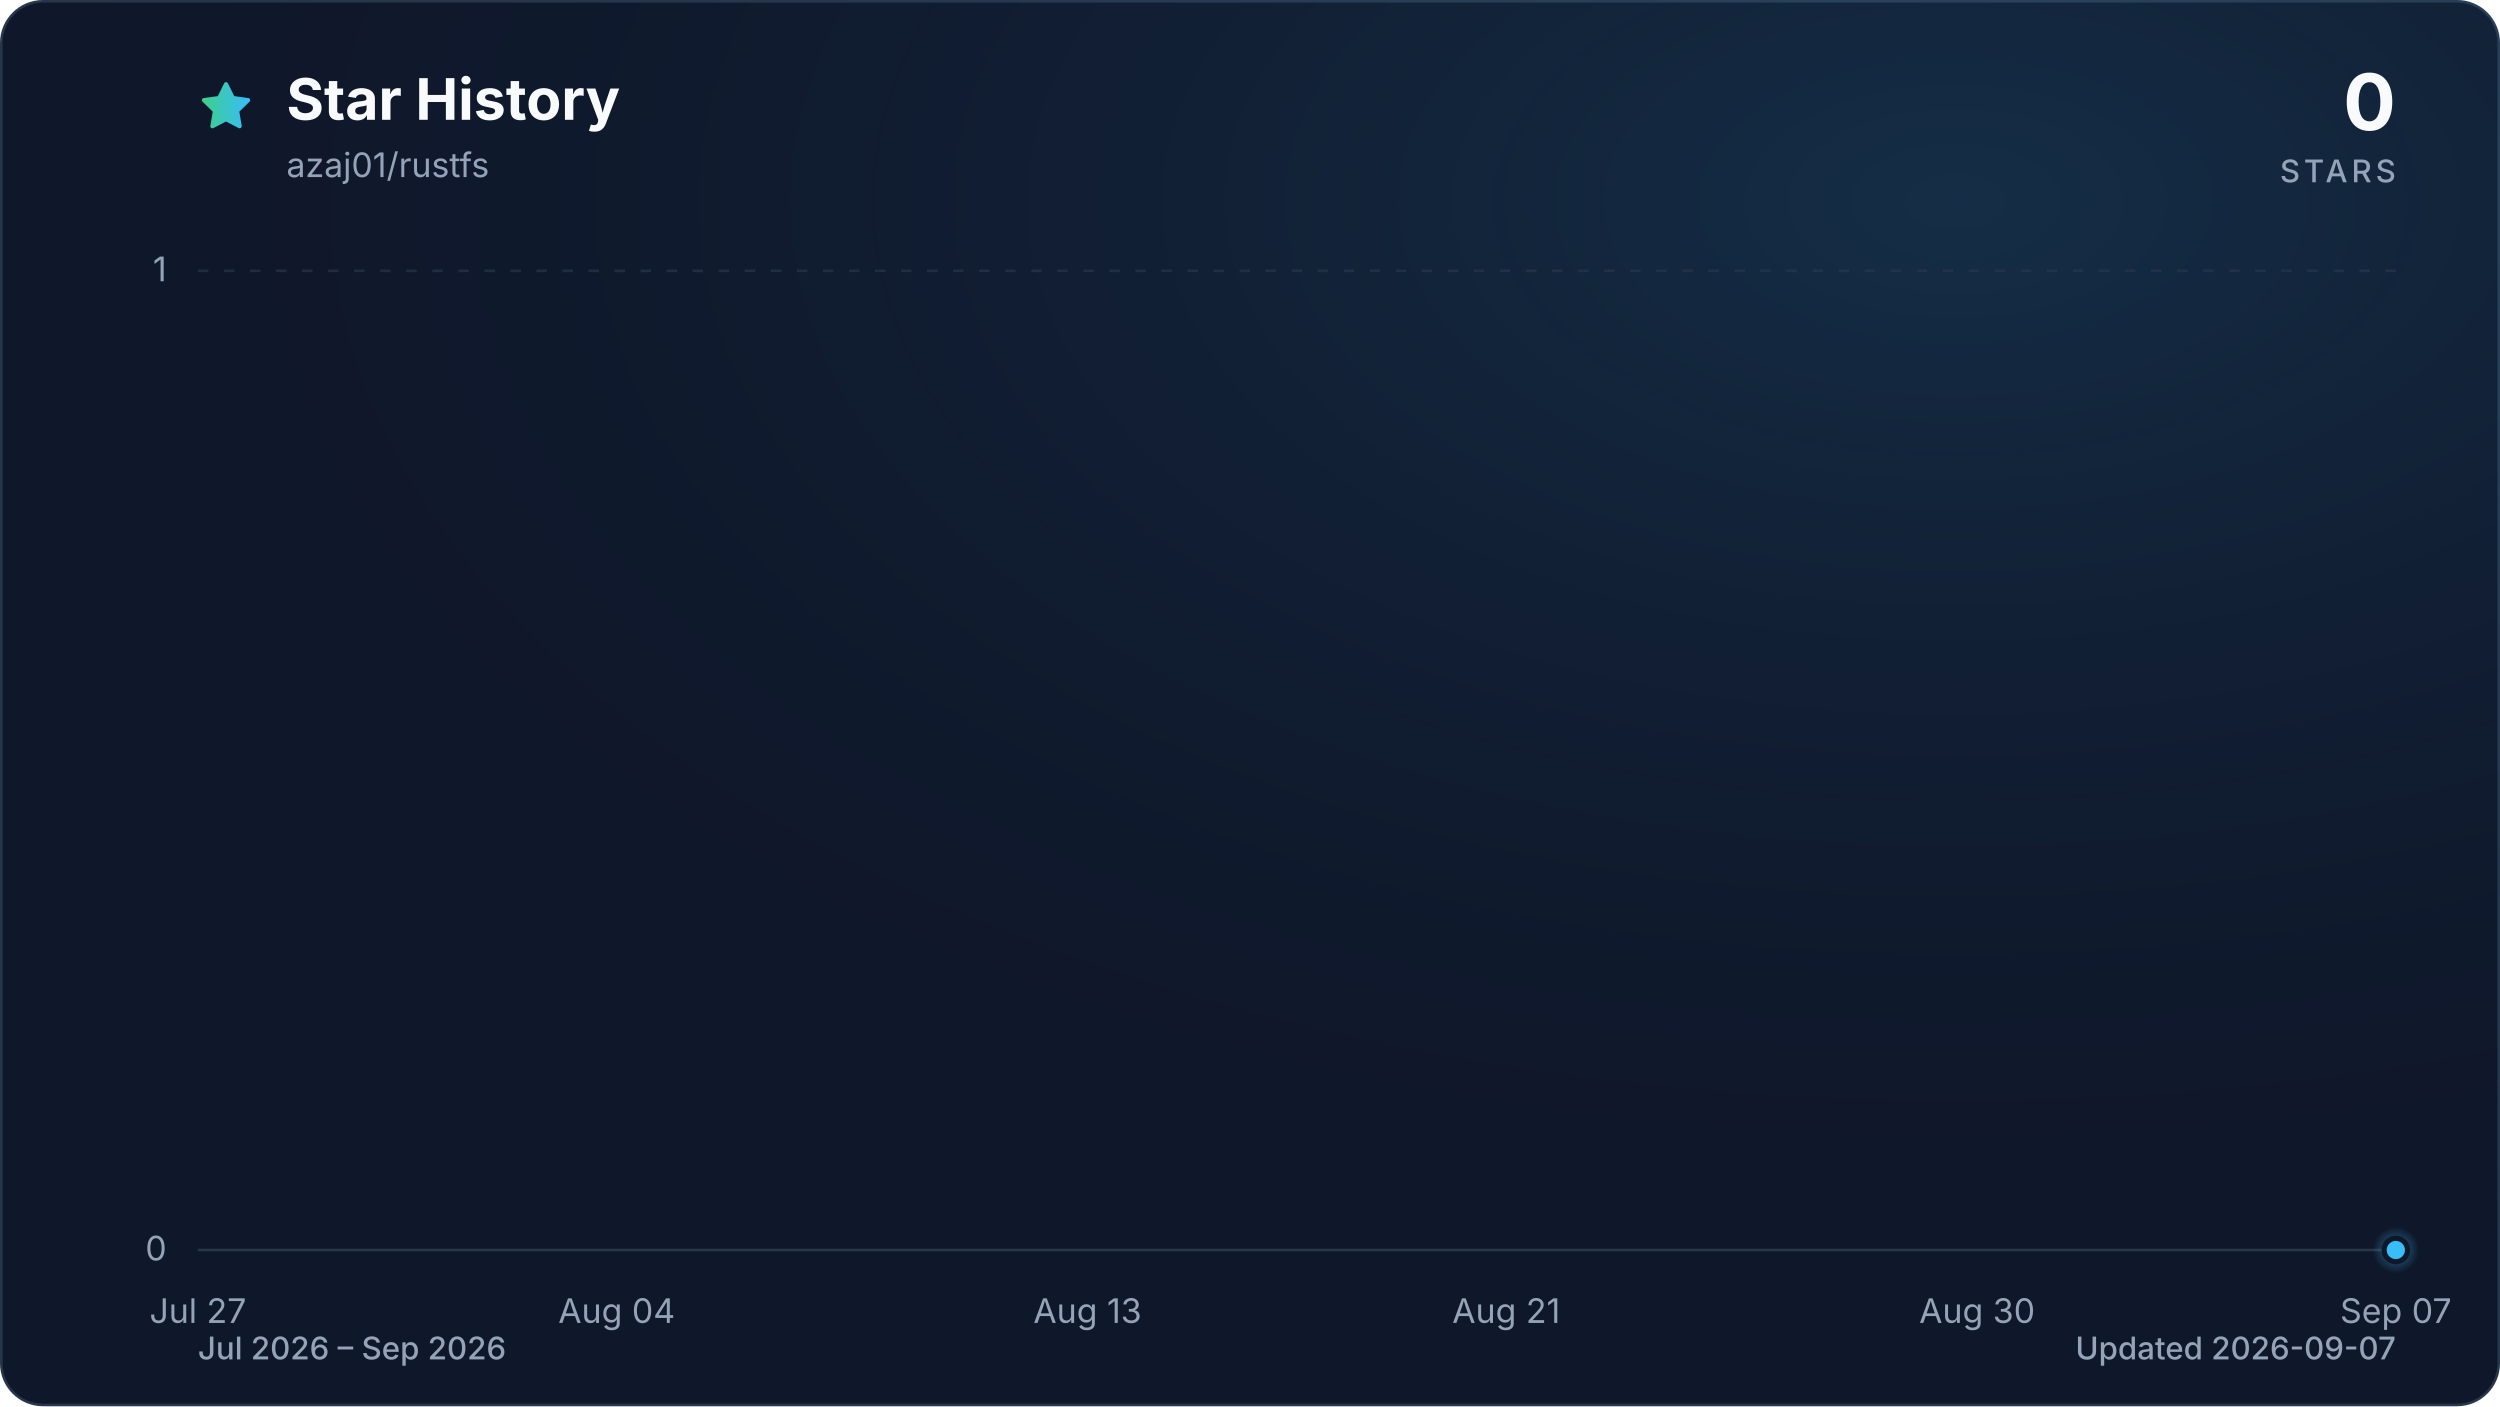
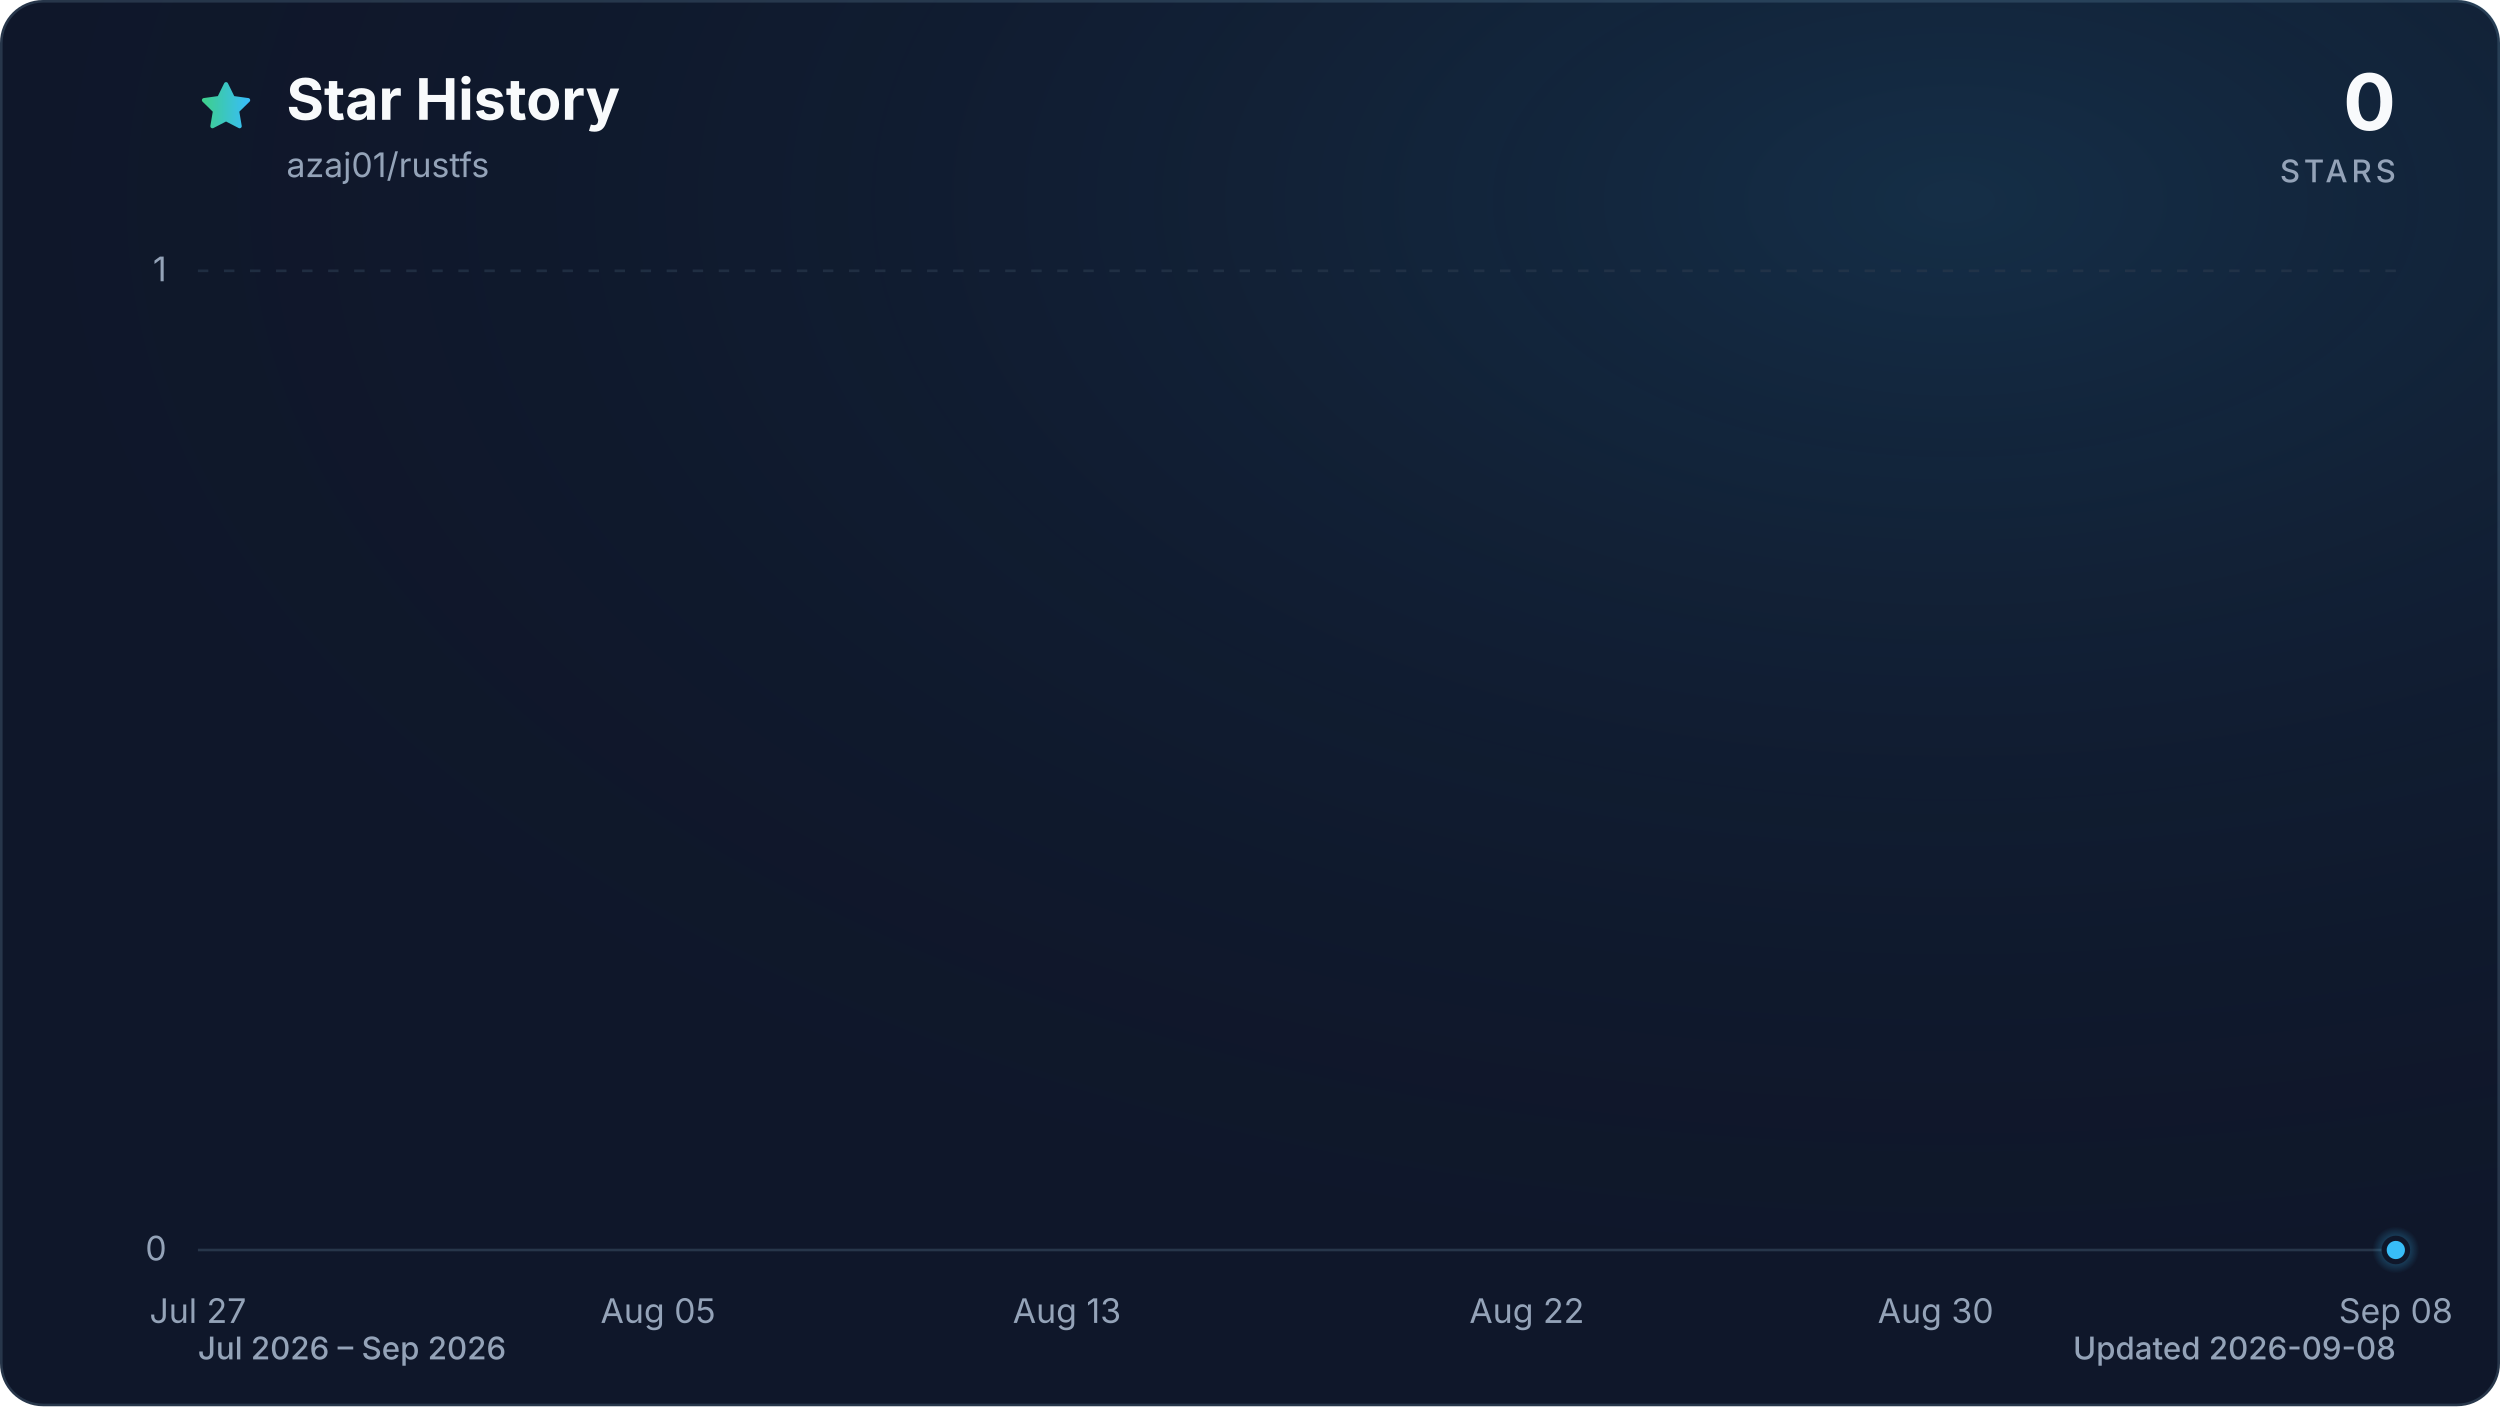
<svg xmlns="http://www.w3.org/2000/svg" viewBox="0 0 960 540" role="img" aria-labelledby="title description" data-style="gradient" data-variant="glow" data-animated="true">
  <defs>
    <linearGradient id="trend" x1="0" y1="0" x2="1" y2="0">
      <stop offset="0%" stop-color="#3ecf8e" />
      <stop offset="100%" stop-color="#38bdf8" />
    </linearGradient>
    <linearGradient id="area" x1="0" y1="0" x2="0" y2="1">
      <stop offset="0%" stop-color="#3ecf8e" stop-opacity="0.30" />
      <stop offset="55%" stop-color="#38bdf8" stop-opacity="0.10" />
      <stop offset="100%" stop-color="#38bdf8" stop-opacity="0.01" />
    </linearGradient>
    <radialGradient id="marker-halo" cx="50%" cy="50%" r="50%">
      <stop offset="0%" stop-color="#38bdf8" stop-opacity="0.55" />
      <stop offset="100%" stop-color="#38bdf8" stop-opacity="0" />
    </radialGradient>
    <radialGradient id="surface-glow" cx="78%" cy="14%" r="80%">
      <stop offset="0%" stop-color="#38bdf8" stop-opacity="0.14" />
      <stop offset="100%" stop-color="#0f172a" stop-opacity="0" />
    </radialGradient>
    <filter id="trend-glow" x="-20%" y="-20%" width="140%" height="140%">
      <feGaussianBlur stdDeviation="7" />
    </filter>
  </defs>
  <style>
.trend-enter{transform-box:fill-box;transform-origin:center;animation:trend-enter 520ms cubic-bezier(0.16,1,0.3,1)}
.marker-enter{transform-box:fill-box;transform-origin:center;animation:marker-enter 320ms cubic-bezier(0.16,1,0.3,1) 200ms both}
.marker-pulse{transform-box:fill-box;transform-origin:center;animation:marker-pulse 2.6s ease-out infinite}
@keyframes trend-enter{from{opacity:.35;transform:translateY(10px)}to{opacity:1;transform:translateY(0)}}
@keyframes marker-enter{from{opacity:0;transform:scale(.4)}to{opacity:1;transform:scale(1)}}
@keyframes marker-pulse{0%{opacity:.5;transform:scale(.7)}70%,100%{opacity:0;transform:scale(2.1)}}
@media (prefers-reduced-motion:reduce){.trend-enter,.marker-enter,.marker-pulse{animation:none!important}}
@media (prefers-reduced-motion:reduce){.marker-pulse{opacity:0}}
</style>
  <rect x="0.5" y="0.5" width="959" height="539" fill="#0f172a" stroke="#27364a" stroke-width="1" rx="16" />
  <rect width="960" height="540" fill="url(#surface-glow)" rx="16" />
  <path d="M12 2.6l2.9 5.9 6.5.9-4.7 4.6 1.1 6.5-5.8-3-5.8 3 1.1-6.5-4.7-4.6 6.5-.9L12 2.6Z" transform="translate(76 30) scale(.9)" fill="url(#trend)" stroke="url(#trend)" stroke-width="1.8" stroke-linejoin="round" aria-hidden="true" />
  <text x="110" y="46" fill="#f8fafc" font-family="ui-sans-serif, system-ui, -apple-system, BlinkMacSystemFont, 'Segoe UI', sans-serif" font-size="22" font-weight="700">Star History</text>
  <text x="110" y="68" fill="#94a3b8" font-family="ui-sans-serif, system-ui, -apple-system, BlinkMacSystemFont, 'Segoe UI', sans-serif" font-size="13">azaj01/rustfs</text>
  <text x="920" y="50" fill="#f8fafc" font-family="ui-sans-serif, system-ui, -apple-system, BlinkMacSystemFont, 'Segoe UI', sans-serif" font-size="30" font-weight="700" text-anchor="end">0</text>
  <text x="920" y="70" fill="#94a3b8" font-family="ui-sans-serif, system-ui, -apple-system, BlinkMacSystemFont, 'Segoe UI', sans-serif" font-size="12" font-weight="500" letter-spacing="1.5" text-anchor="end">STARS</text>
  <line x1="76" y1="480.0" x2="920" y2="480.0" stroke="#27364a" stroke-width="1" stroke-dasharray="0" opacity="1" />
  <text x="64" y="484.0" fill="#94a3b8" font-family="ui-sans-serif, system-ui, -apple-system, BlinkMacSystemFont, 'Segoe UI', sans-serif" font-size="13" text-anchor="end">0</text>
  <line x1="76" y1="104.0" x2="920" y2="104.0" stroke="#27364a" stroke-width="1" stroke-dasharray="4 6" opacity="0.7" />
  <text x="64" y="108.0" fill="#94a3b8" font-family="ui-sans-serif, system-ui, -apple-system, BlinkMacSystemFont, 'Segoe UI', sans-serif" font-size="13" text-anchor="end">1</text>
  <text x="76.0" y="508" fill="#94a3b8" font-family="ui-sans-serif, system-ui, -apple-system, BlinkMacSystemFont, 'Segoe UI', sans-serif" font-size="13" text-anchor="middle">Jul 27</text>
-   <text x="236.8" y="508" fill="#94a3b8" font-family="ui-sans-serif, system-ui, -apple-system, BlinkMacSystemFont, 'Segoe UI', sans-serif" font-size="13" text-anchor="middle">Aug 04</text>
-   <text x="417.6" y="508" fill="#94a3b8" font-family="ui-sans-serif, system-ui, -apple-system, BlinkMacSystemFont, 'Segoe UI', sans-serif" font-size="13" text-anchor="middle">Aug 13</text>
-   <text x="578.4" y="508" fill="#94a3b8" font-family="ui-sans-serif, system-ui, -apple-system, BlinkMacSystemFont, 'Segoe UI', sans-serif" font-size="13" text-anchor="middle">Aug 21</text>
-   <text x="759.2" y="508" fill="#94a3b8" font-family="ui-sans-serif, system-ui, -apple-system, BlinkMacSystemFont, 'Segoe UI', sans-serif" font-size="13" text-anchor="middle">Aug 30</text>
-   <text x="920.0" y="508" fill="#94a3b8" font-family="ui-sans-serif, system-ui, -apple-system, BlinkMacSystemFont, 'Segoe UI', sans-serif" font-size="13" text-anchor="middle">Sep 07</text>
+   <text x="252.7" y="508" fill="#94a3b8" font-family="ui-sans-serif, system-ui, -apple-system, BlinkMacSystemFont, 'Segoe UI', sans-serif" font-size="13" text-anchor="middle">Aug 05</text>
+   <text x="409.7" y="508" fill="#94a3b8" font-family="ui-sans-serif, system-ui, -apple-system, BlinkMacSystemFont, 'Segoe UI', sans-serif" font-size="13" text-anchor="middle">Aug 13</text>
+   <text x="586.3" y="508" fill="#94a3b8" font-family="ui-sans-serif, system-ui, -apple-system, BlinkMacSystemFont, 'Segoe UI', sans-serif" font-size="13" text-anchor="middle">Aug 22</text>
+   <text x="743.3" y="508" fill="#94a3b8" font-family="ui-sans-serif, system-ui, -apple-system, BlinkMacSystemFont, 'Segoe UI', sans-serif" font-size="13" text-anchor="middle">Aug 30</text>
+   <text x="920.0" y="508" fill="#94a3b8" font-family="ui-sans-serif, system-ui, -apple-system, BlinkMacSystemFont, 'Segoe UI', sans-serif" font-size="13" text-anchor="middle">Sep 08</text>
  <g class="trend-enter">
-     <path d="M 76.0 480.0 C 82.7 480.0, 89.4 480.0, 96.1 480.0 C 102.8 480.0, 109.5 480.0, 116.2 480.0 C 122.9 480.0, 129.6 480.0, 136.3 480.0 C 143.0 480.0, 149.7 480.0, 156.4 480.0 C 163.1 480.0, 169.8 480.0, 176.5 480.0 C 183.2 480.0, 189.9 480.0, 196.6 480.0 C 203.3 480.0, 210.0 480.0, 216.7 480.0 C 223.4 480.0, 230.1 480.0, 236.8 480.0 C 243.5 480.0, 250.2 480.0, 256.9 480.0 C 263.6 480.0, 270.3 480.0, 277.0 480.0 C 283.7 480.0, 290.3 480.0, 297.0 480.0 C 303.7 480.0, 310.4 480.0, 317.1 480.0 C 323.8 480.0, 330.5 480.0, 337.2 480.0 C 343.9 480.0, 350.6 480.0, 357.3 480.0 C 364.0 480.0, 370.7 480.0, 377.4 480.0 C 384.1 480.0, 390.8 480.0, 397.5 480.0 C 404.2 480.0, 410.9 480.0, 417.6 480.0 C 424.3 480.0, 431.0 480.0, 437.7 480.0 C 444.4 480.0, 451.1 480.0, 457.8 480.0 C 464.5 480.0, 471.2 480.0, 477.9 480.0 C 484.6 480.0, 491.3 480.0, 498.0 480.0 C 504.7 480.0, 511.4 480.0, 518.1 480.0 C 524.8 480.0, 531.5 480.0, 538.2 480.0 C 544.9 480.0, 551.6 480.0, 558.3 480.0 C 565.0 480.0, 571.7 480.0, 578.4 480.0 C 585.1 480.0, 591.8 480.0, 598.5 480.0 C 605.2 480.0, 611.9 480.0, 618.6 480.0 C 625.3 480.0, 632.0 480.0, 638.7 480.0 C 645.4 480.0, 652.1 480.0, 658.8 480.0 C 665.5 480.0, 672.2 480.0, 678.9 480.0 C 685.6 480.0, 692.3 480.0, 699.0 480.0 C 705.7 480.0, 712.3 480.0, 719.0 480.0 C 725.7 480.0, 732.4 480.0, 739.1 480.0 C 745.8 480.0, 752.5 480.0, 759.2 480.0 C 765.9 480.0, 772.6 480.0, 779.3 480.0 C 786.0 480.0, 792.7 480.0, 799.4 480.0 C 806.1 480.0, 812.8 480.0, 819.5 480.0 C 826.2 480.0, 832.9 480.0, 839.6 480.0 C 846.3 480.0, 853.0 480.0, 859.7 480.0 C 866.4 480.0, 873.1 480.0, 879.8 480.0 C 886.5 480.0, 893.2 480.0, 899.9 480.0 C 906.6 480.0, 913.3 480.0, 920.0 480.0 L 920.0 480.0 L 76.0 480.0 Z" fill="url(#area)" />
-     <path d="M 76.0 480.0 C 82.7 480.0, 89.4 480.0, 96.1 480.0 C 102.8 480.0, 109.5 480.0, 116.2 480.0 C 122.9 480.0, 129.6 480.0, 136.3 480.0 C 143.0 480.0, 149.7 480.0, 156.4 480.0 C 163.1 480.0, 169.8 480.0, 176.5 480.0 C 183.2 480.0, 189.9 480.0, 196.6 480.0 C 203.3 480.0, 210.0 480.0, 216.7 480.0 C 223.4 480.0, 230.1 480.0, 236.8 480.0 C 243.5 480.0, 250.2 480.0, 256.9 480.0 C 263.6 480.0, 270.3 480.0, 277.0 480.0 C 283.7 480.0, 290.3 480.0, 297.0 480.0 C 303.7 480.0, 310.4 480.0, 317.1 480.0 C 323.8 480.0, 330.5 480.0, 337.2 480.0 C 343.9 480.0, 350.6 480.0, 357.3 480.0 C 364.0 480.0, 370.7 480.0, 377.4 480.0 C 384.1 480.0, 390.8 480.0, 397.5 480.0 C 404.2 480.0, 410.9 480.0, 417.6 480.0 C 424.3 480.0, 431.0 480.0, 437.7 480.0 C 444.4 480.0, 451.1 480.0, 457.8 480.0 C 464.5 480.0, 471.2 480.0, 477.9 480.0 C 484.6 480.0, 491.3 480.0, 498.0 480.0 C 504.7 480.0, 511.4 480.0, 518.1 480.0 C 524.8 480.0, 531.5 480.0, 538.2 480.0 C 544.9 480.0, 551.6 480.0, 558.3 480.0 C 565.0 480.0, 571.7 480.0, 578.4 480.0 C 585.1 480.0, 591.8 480.0, 598.5 480.0 C 605.2 480.0, 611.9 480.0, 618.6 480.0 C 625.3 480.0, 632.0 480.0, 638.7 480.0 C 645.4 480.0, 652.1 480.0, 658.8 480.0 C 665.5 480.0, 672.2 480.0, 678.9 480.0 C 685.6 480.0, 692.3 480.0, 699.0 480.0 C 705.7 480.0, 712.3 480.0, 719.0 480.0 C 725.7 480.0, 732.4 480.0, 739.1 480.0 C 745.8 480.0, 752.5 480.0, 759.2 480.0 C 765.9 480.0, 772.6 480.0, 779.3 480.0 C 786.0 480.0, 792.7 480.0, 799.4 480.0 C 806.1 480.0, 812.8 480.0, 819.5 480.0 C 826.2 480.0, 832.9 480.0, 839.6 480.0 C 846.3 480.0, 853.0 480.0, 859.7 480.0 C 866.4 480.0, 873.1 480.0, 879.8 480.0 C 886.5 480.0, 893.2 480.0, 899.9 480.0 C 906.6 480.0, 913.3 480.0, 920.0 480.0" fill="none" stroke="url(#trend)" stroke-width="12" stroke-linecap="round" stroke-linejoin="round" opacity="0.16" filter="url(#trend-glow)" />
-     <path d="M 76.0 480.0 C 82.7 480.0, 89.4 480.0, 96.1 480.0 C 102.8 480.0, 109.5 480.0, 116.2 480.0 C 122.9 480.0, 129.6 480.0, 136.3 480.0 C 143.0 480.0, 149.7 480.0, 156.4 480.0 C 163.1 480.0, 169.8 480.0, 176.5 480.0 C 183.2 480.0, 189.9 480.0, 196.6 480.0 C 203.3 480.0, 210.0 480.0, 216.7 480.0 C 223.4 480.0, 230.1 480.0, 236.8 480.0 C 243.5 480.0, 250.2 480.0, 256.9 480.0 C 263.6 480.0, 270.3 480.0, 277.0 480.0 C 283.7 480.0, 290.3 480.0, 297.0 480.0 C 303.7 480.0, 310.4 480.0, 317.1 480.0 C 323.8 480.0, 330.5 480.0, 337.2 480.0 C 343.9 480.0, 350.6 480.0, 357.3 480.0 C 364.0 480.0, 370.7 480.0, 377.4 480.0 C 384.1 480.0, 390.8 480.0, 397.5 480.0 C 404.2 480.0, 410.9 480.0, 417.6 480.0 C 424.3 480.0, 431.0 480.0, 437.7 480.0 C 444.4 480.0, 451.1 480.0, 457.8 480.0 C 464.5 480.0, 471.2 480.0, 477.9 480.0 C 484.6 480.0, 491.3 480.0, 498.0 480.0 C 504.7 480.0, 511.4 480.0, 518.1 480.0 C 524.8 480.0, 531.5 480.0, 538.2 480.0 C 544.9 480.0, 551.6 480.0, 558.3 480.0 C 565.0 480.0, 571.7 480.0, 578.4 480.0 C 585.1 480.0, 591.8 480.0, 598.5 480.0 C 605.2 480.0, 611.9 480.0, 618.6 480.0 C 625.3 480.0, 632.0 480.0, 638.7 480.0 C 645.4 480.0, 652.1 480.0, 658.8 480.0 C 665.5 480.0, 672.2 480.0, 678.9 480.0 C 685.6 480.0, 692.3 480.0, 699.0 480.0 C 705.7 480.0, 712.3 480.0, 719.0 480.0 C 725.7 480.0, 732.4 480.0, 739.1 480.0 C 745.8 480.0, 752.5 480.0, 759.2 480.0 C 765.9 480.0, 772.6 480.0, 779.3 480.0 C 786.0 480.0, 792.7 480.0, 799.4 480.0 C 806.1 480.0, 812.8 480.0, 819.5 480.0 C 826.2 480.0, 832.9 480.0, 839.6 480.0 C 846.3 480.0, 853.0 480.0, 859.7 480.0 C 866.4 480.0, 873.1 480.0, 879.8 480.0 C 886.5 480.0, 893.2 480.0, 899.9 480.0 C 906.6 480.0, 913.3 480.0, 920.0 480.0" fill="none" stroke="url(#trend)" stroke-width="3" stroke-linecap="round" stroke-linejoin="round" />
+     <path d="M 76.0 480.0 C 82.5 480.0, 89.1 480.0, 95.6 480.0 C 102.2 480.0, 108.7 480.0, 115.3 480.0 C 121.8 480.0, 128.3 480.0, 134.9 480.0 C 141.4 480.0, 148.0 480.0, 154.5 480.0 C 161.1 480.0, 167.6 480.0, 174.1 480.0 C 180.7 480.0, 187.2 480.0, 193.8 480.0 C 200.3 480.0, 206.9 480.0, 213.4 480.0 C 219.9 480.0, 226.5 480.0, 233.0 480.0 C 239.6 480.0, 246.1 480.0, 252.7 480.0 C 259.2 480.0, 265.7 480.0, 272.3 480.0 C 278.8 480.0, 285.4 480.0, 291.9 480.0 C 298.4 480.0, 305.0 480.0, 311.5 480.0 C 318.1 480.0, 324.6 480.0, 331.2 480.0 C 337.7 480.0, 344.2 480.0, 350.8 480.0 C 357.3 480.0, 363.9 480.0, 370.4 480.0 C 377.0 480.0, 383.5 480.0, 390.0 480.0 C 396.6 480.0, 403.1 480.0, 409.7 480.0 C 416.2 480.0, 422.8 480.0, 429.3 480.0 C 435.8 480.0, 442.4 480.0, 448.9 480.0 C 455.5 480.0, 462.0 480.0, 468.6 480.0 C 475.1 480.0, 481.6 480.0, 488.2 480.0 C 494.7 480.0, 501.3 480.0, 507.8 480.0 C 514.4 480.0, 520.9 480.0, 527.4 480.0 C 534.0 480.0, 540.5 480.0, 547.1 480.0 C 553.6 480.0, 560.2 480.0, 566.7 480.0 C 573.2 480.0, 579.8 480.0, 586.3 480.0 C 592.9 480.0, 599.4 480.0, 606.0 480.0 C 612.5 480.0, 619.0 480.0, 625.6 480.0 C 632.1 480.0, 638.7 480.0, 645.2 480.0 C 651.8 480.0, 658.3 480.0, 664.8 480.0 C 671.4 480.0, 677.9 480.0, 684.5 480.0 C 691.0 480.0, 697.6 480.0, 704.1 480.0 C 710.6 480.0, 717.2 480.0, 723.7 480.0 C 730.3 480.0, 736.8 480.0, 743.3 480.0 C 749.9 480.0, 756.4 480.0, 763.0 480.0 C 769.5 480.0, 776.1 480.0, 782.6 480.0 C 789.1 480.0, 795.7 480.0, 802.2 480.0 C 808.8 480.0, 815.3 480.0, 821.9 480.0 C 828.4 480.0, 834.9 480.0, 841.5 480.0 C 848.0 480.0, 854.6 480.0, 861.1 480.0 C 867.7 480.0, 874.2 480.0, 880.7 480.0 C 887.3 480.0, 893.8 480.0, 900.4 480.0 C 906.9 480.0, 913.5 480.0, 920.0 480.0 L 920.0 480.0 L 76.0 480.0 Z" fill="url(#area)" />
+     <path d="M 76.0 480.0 C 82.5 480.0, 89.1 480.0, 95.6 480.0 C 102.2 480.0, 108.7 480.0, 115.3 480.0 C 121.8 480.0, 128.3 480.0, 134.9 480.0 C 141.4 480.0, 148.0 480.0, 154.5 480.0 C 161.1 480.0, 167.6 480.0, 174.1 480.0 C 180.7 480.0, 187.2 480.0, 193.8 480.0 C 200.3 480.0, 206.9 480.0, 213.4 480.0 C 219.9 480.0, 226.5 480.0, 233.0 480.0 C 239.6 480.0, 246.1 480.0, 252.7 480.0 C 259.2 480.0, 265.7 480.0, 272.3 480.0 C 278.8 480.0, 285.4 480.0, 291.9 480.0 C 298.4 480.0, 305.0 480.0, 311.5 480.0 C 318.1 480.0, 324.6 480.0, 331.2 480.0 C 337.7 480.0, 344.2 480.0, 350.8 480.0 C 357.3 480.0, 363.9 480.0, 370.4 480.0 C 377.0 480.0, 383.5 480.0, 390.0 480.0 C 396.6 480.0, 403.1 480.0, 409.7 480.0 C 416.2 480.0, 422.8 480.0, 429.3 480.0 C 435.8 480.0, 442.4 480.0, 448.9 480.0 C 455.5 480.0, 462.0 480.0, 468.6 480.0 C 475.1 480.0, 481.6 480.0, 488.2 480.0 C 494.7 480.0, 501.3 480.0, 507.8 480.0 C 514.4 480.0, 520.9 480.0, 527.4 480.0 C 534.0 480.0, 540.5 480.0, 547.1 480.0 C 553.6 480.0, 560.2 480.0, 566.7 480.0 C 573.2 480.0, 579.8 480.0, 586.3 480.0 C 592.9 480.0, 599.4 480.0, 606.0 480.0 C 612.5 480.0, 619.0 480.0, 625.6 480.0 C 632.1 480.0, 638.7 480.0, 645.2 480.0 C 651.8 480.0, 658.3 480.0, 664.8 480.0 C 671.4 480.0, 677.9 480.0, 684.5 480.0 C 691.0 480.0, 697.6 480.0, 704.1 480.0 C 710.6 480.0, 717.2 480.0, 723.7 480.0 C 730.3 480.0, 736.8 480.0, 743.3 480.0 C 749.9 480.0, 756.4 480.0, 763.0 480.0 C 769.5 480.0, 776.1 480.0, 782.6 480.0 C 789.1 480.0, 795.7 480.0, 802.2 480.0 C 808.8 480.0, 815.3 480.0, 821.9 480.0 C 828.4 480.0, 834.9 480.0, 841.5 480.0 C 848.0 480.0, 854.6 480.0, 861.1 480.0 C 867.7 480.0, 874.2 480.0, 880.7 480.0 C 887.3 480.0, 893.8 480.0, 900.4 480.0 C 906.9 480.0, 913.5 480.0, 920.0 480.0" fill="none" stroke="url(#trend)" stroke-width="12" stroke-linecap="round" stroke-linejoin="round" opacity="0.16" filter="url(#trend-glow)" />
+     <path d="M 76.0 480.0 C 82.5 480.0, 89.1 480.0, 95.6 480.0 C 102.2 480.0, 108.7 480.0, 115.3 480.0 C 121.8 480.0, 128.3 480.0, 134.9 480.0 C 141.4 480.0, 148.0 480.0, 154.5 480.0 C 161.1 480.0, 167.6 480.0, 174.1 480.0 C 180.7 480.0, 187.2 480.0, 193.8 480.0 C 200.3 480.0, 206.9 480.0, 213.4 480.0 C 219.9 480.0, 226.5 480.0, 233.0 480.0 C 239.6 480.0, 246.1 480.0, 252.7 480.0 C 259.2 480.0, 265.7 480.0, 272.3 480.0 C 278.8 480.0, 285.4 480.0, 291.9 480.0 C 298.4 480.0, 305.0 480.0, 311.5 480.0 C 318.1 480.0, 324.6 480.0, 331.2 480.0 C 337.7 480.0, 344.2 480.0, 350.8 480.0 C 357.3 480.0, 363.9 480.0, 370.4 480.0 C 377.0 480.0, 383.5 480.0, 390.0 480.0 C 396.6 480.0, 403.1 480.0, 409.7 480.0 C 416.2 480.0, 422.8 480.0, 429.3 480.0 C 435.8 480.0, 442.4 480.0, 448.9 480.0 C 455.5 480.0, 462.0 480.0, 468.6 480.0 C 475.1 480.0, 481.6 480.0, 488.2 480.0 C 494.7 480.0, 501.3 480.0, 507.8 480.0 C 514.4 480.0, 520.9 480.0, 527.4 480.0 C 534.0 480.0, 540.5 480.0, 547.1 480.0 C 553.6 480.0, 560.2 480.0, 566.7 480.0 C 573.2 480.0, 579.8 480.0, 586.3 480.0 C 592.9 480.0, 599.4 480.0, 606.0 480.0 C 612.5 480.0, 619.0 480.0, 625.6 480.0 C 632.1 480.0, 638.7 480.0, 645.2 480.0 C 651.8 480.0, 658.3 480.0, 664.8 480.0 C 671.4 480.0, 677.9 480.0, 684.5 480.0 C 691.0 480.0, 697.6 480.0, 704.1 480.0 C 710.6 480.0, 717.2 480.0, 723.7 480.0 C 730.3 480.0, 736.8 480.0, 743.3 480.0 C 749.9 480.0, 756.4 480.0, 763.0 480.0 C 769.5 480.0, 776.1 480.0, 782.6 480.0 C 789.1 480.0, 795.7 480.0, 802.2 480.0 C 808.8 480.0, 815.3 480.0, 821.9 480.0 C 828.4 480.0, 834.9 480.0, 841.5 480.0 C 848.0 480.0, 854.6 480.0, 861.1 480.0 C 867.7 480.0, 874.2 480.0, 880.7 480.0 C 887.3 480.0, 893.8 480.0, 900.4 480.0 C 906.9 480.0, 913.5 480.0, 920.0 480.0" fill="none" stroke="url(#trend)" stroke-width="3" stroke-linecap="round" stroke-linejoin="round" />
  </g>
  <g class="marker-enter">
    <circle class="marker-pulse" cx="920.0" cy="480.0" r="9" fill="url(#marker-halo)" />
    <circle cx="920.0" cy="480.0" r="4.5" fill="#38bdf8" stroke="#0f172a" stroke-width="2" />
  </g>
  <text x="76" y="522" fill="#94a3b8" font-family="ui-sans-serif, system-ui, -apple-system, BlinkMacSystemFont, 'Segoe UI', sans-serif" font-size="12" font-weight="500">Jul 2026 – Sep 2026</text>
-   <text x="920" y="522" fill="#94a3b8" font-family="ui-sans-serif, system-ui, -apple-system, BlinkMacSystemFont, 'Segoe UI', sans-serif" font-size="12" font-weight="500" text-anchor="end">Updated 2026-09-07</text>
+   <text x="920" y="522" fill="#94a3b8" font-family="ui-sans-serif, system-ui, -apple-system, BlinkMacSystemFont, 'Segoe UI', sans-serif" font-size="12" font-weight="500" text-anchor="end">Updated 2026-09-08</text>
</svg>
